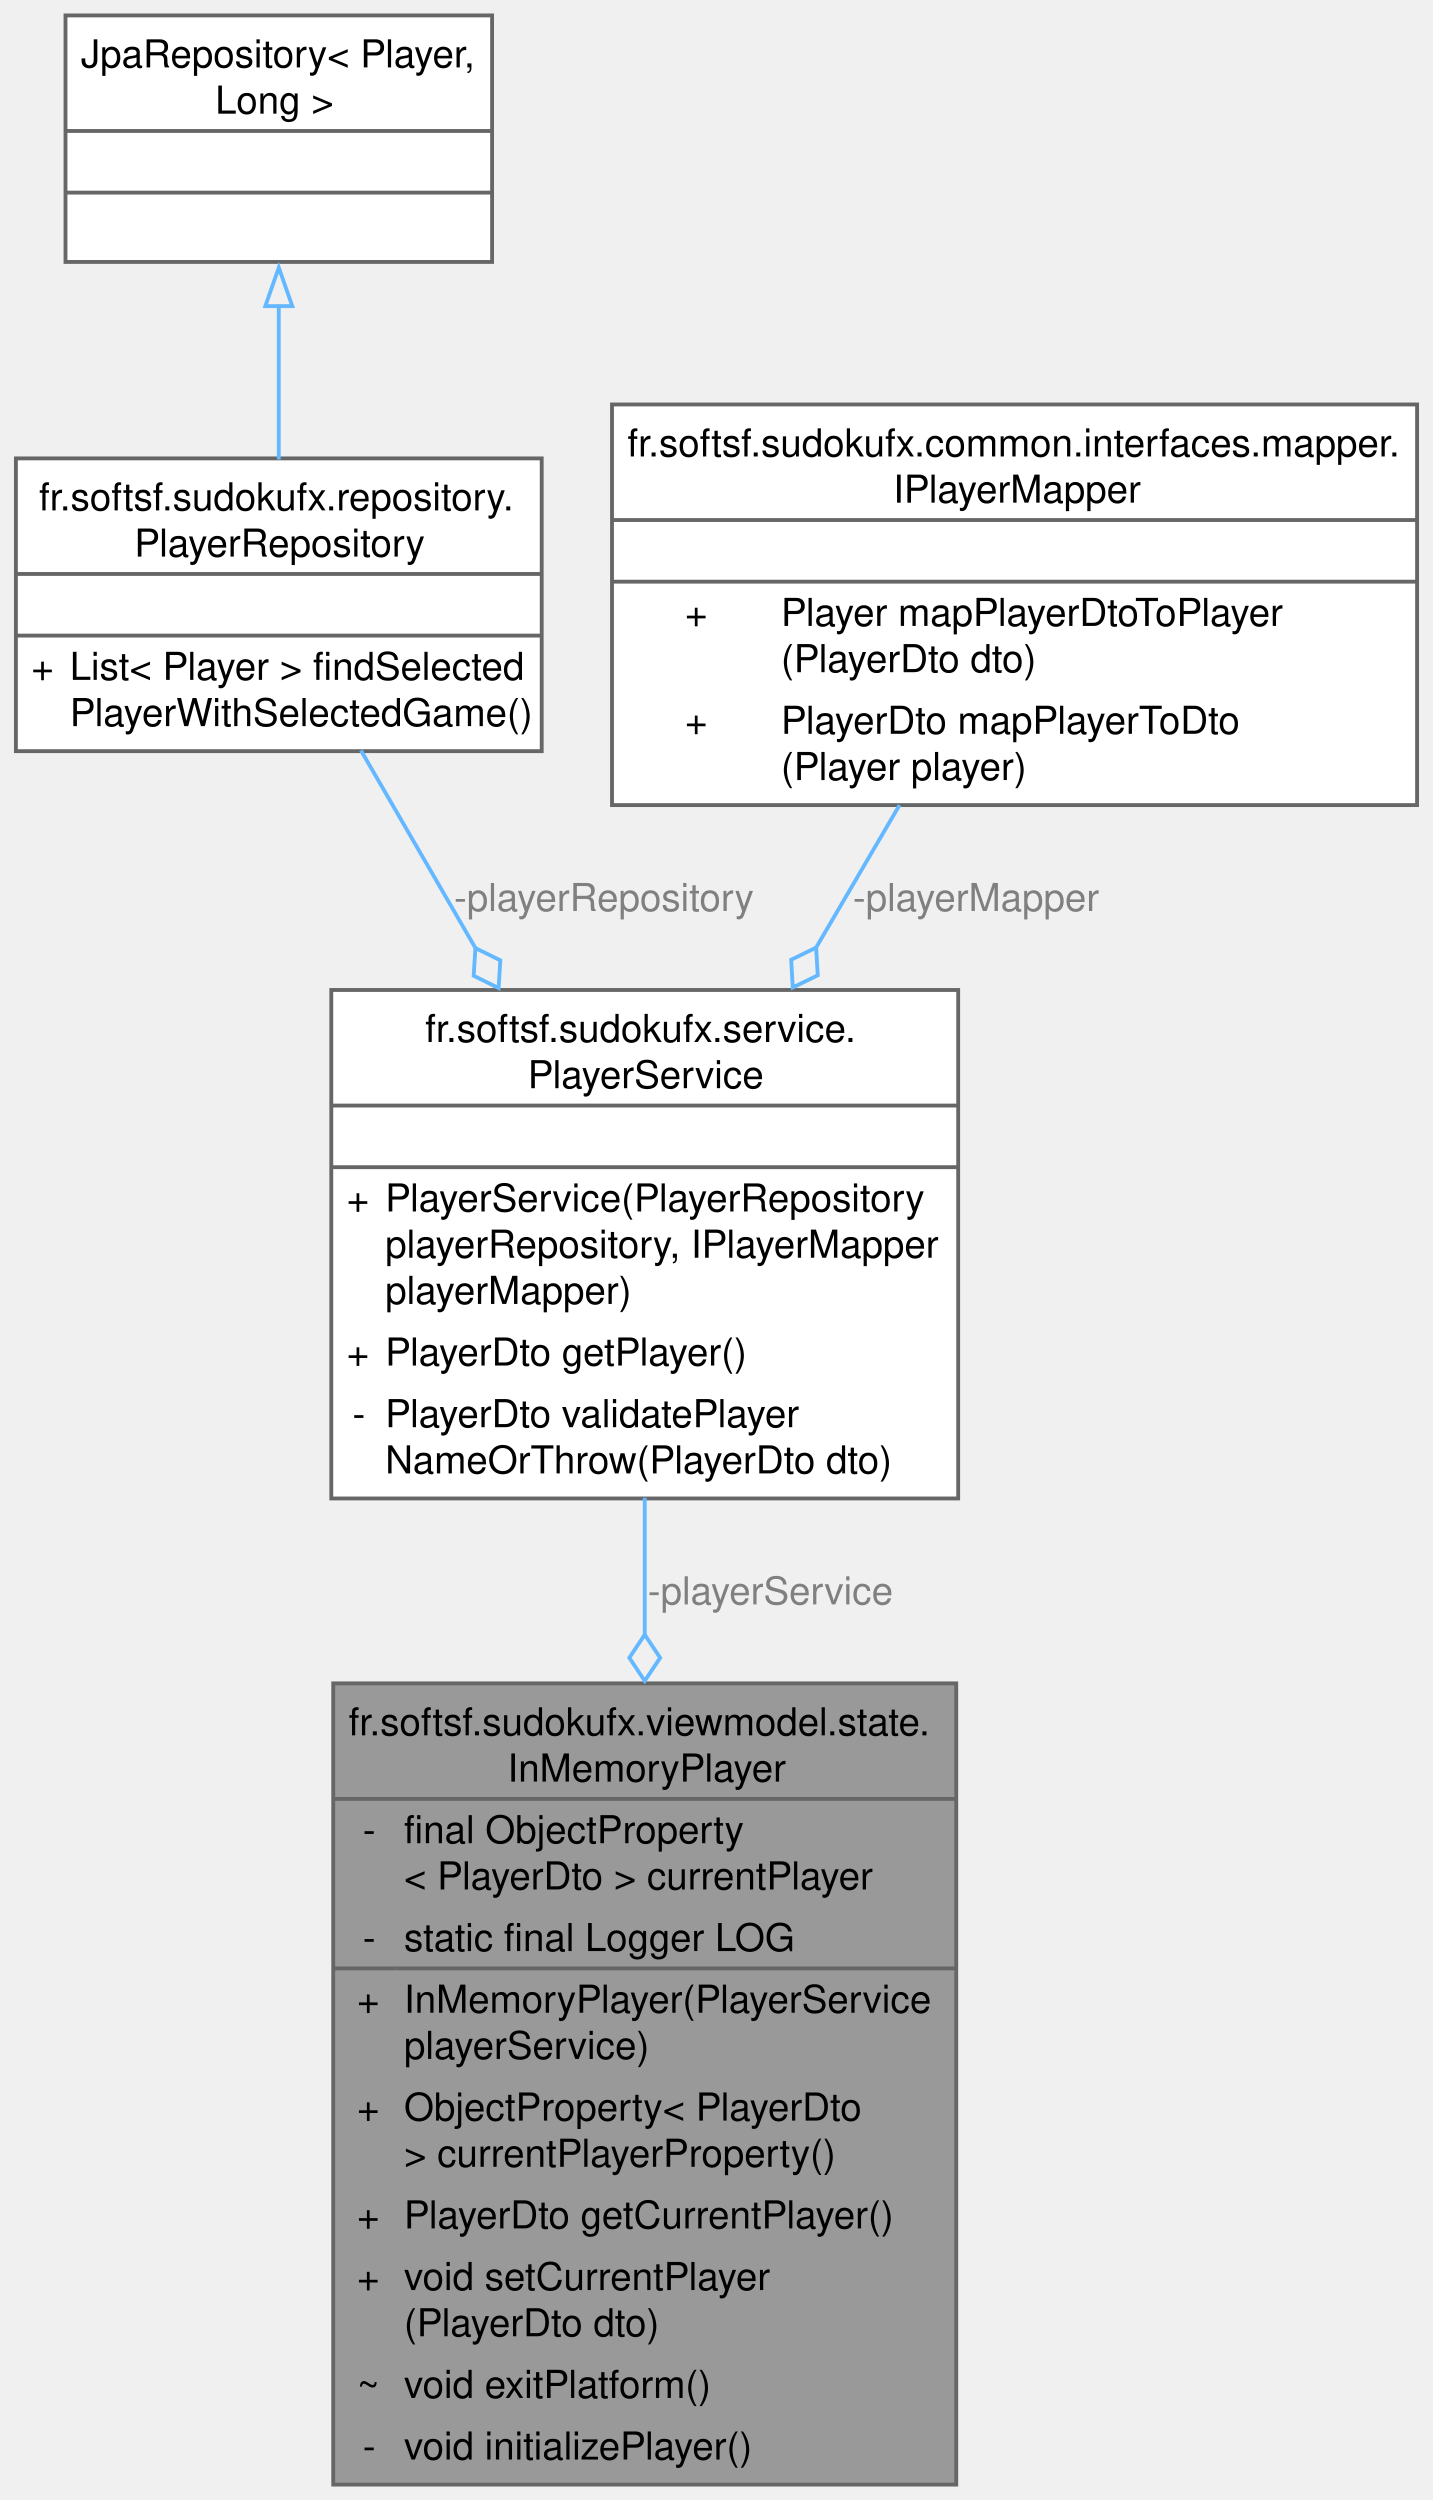
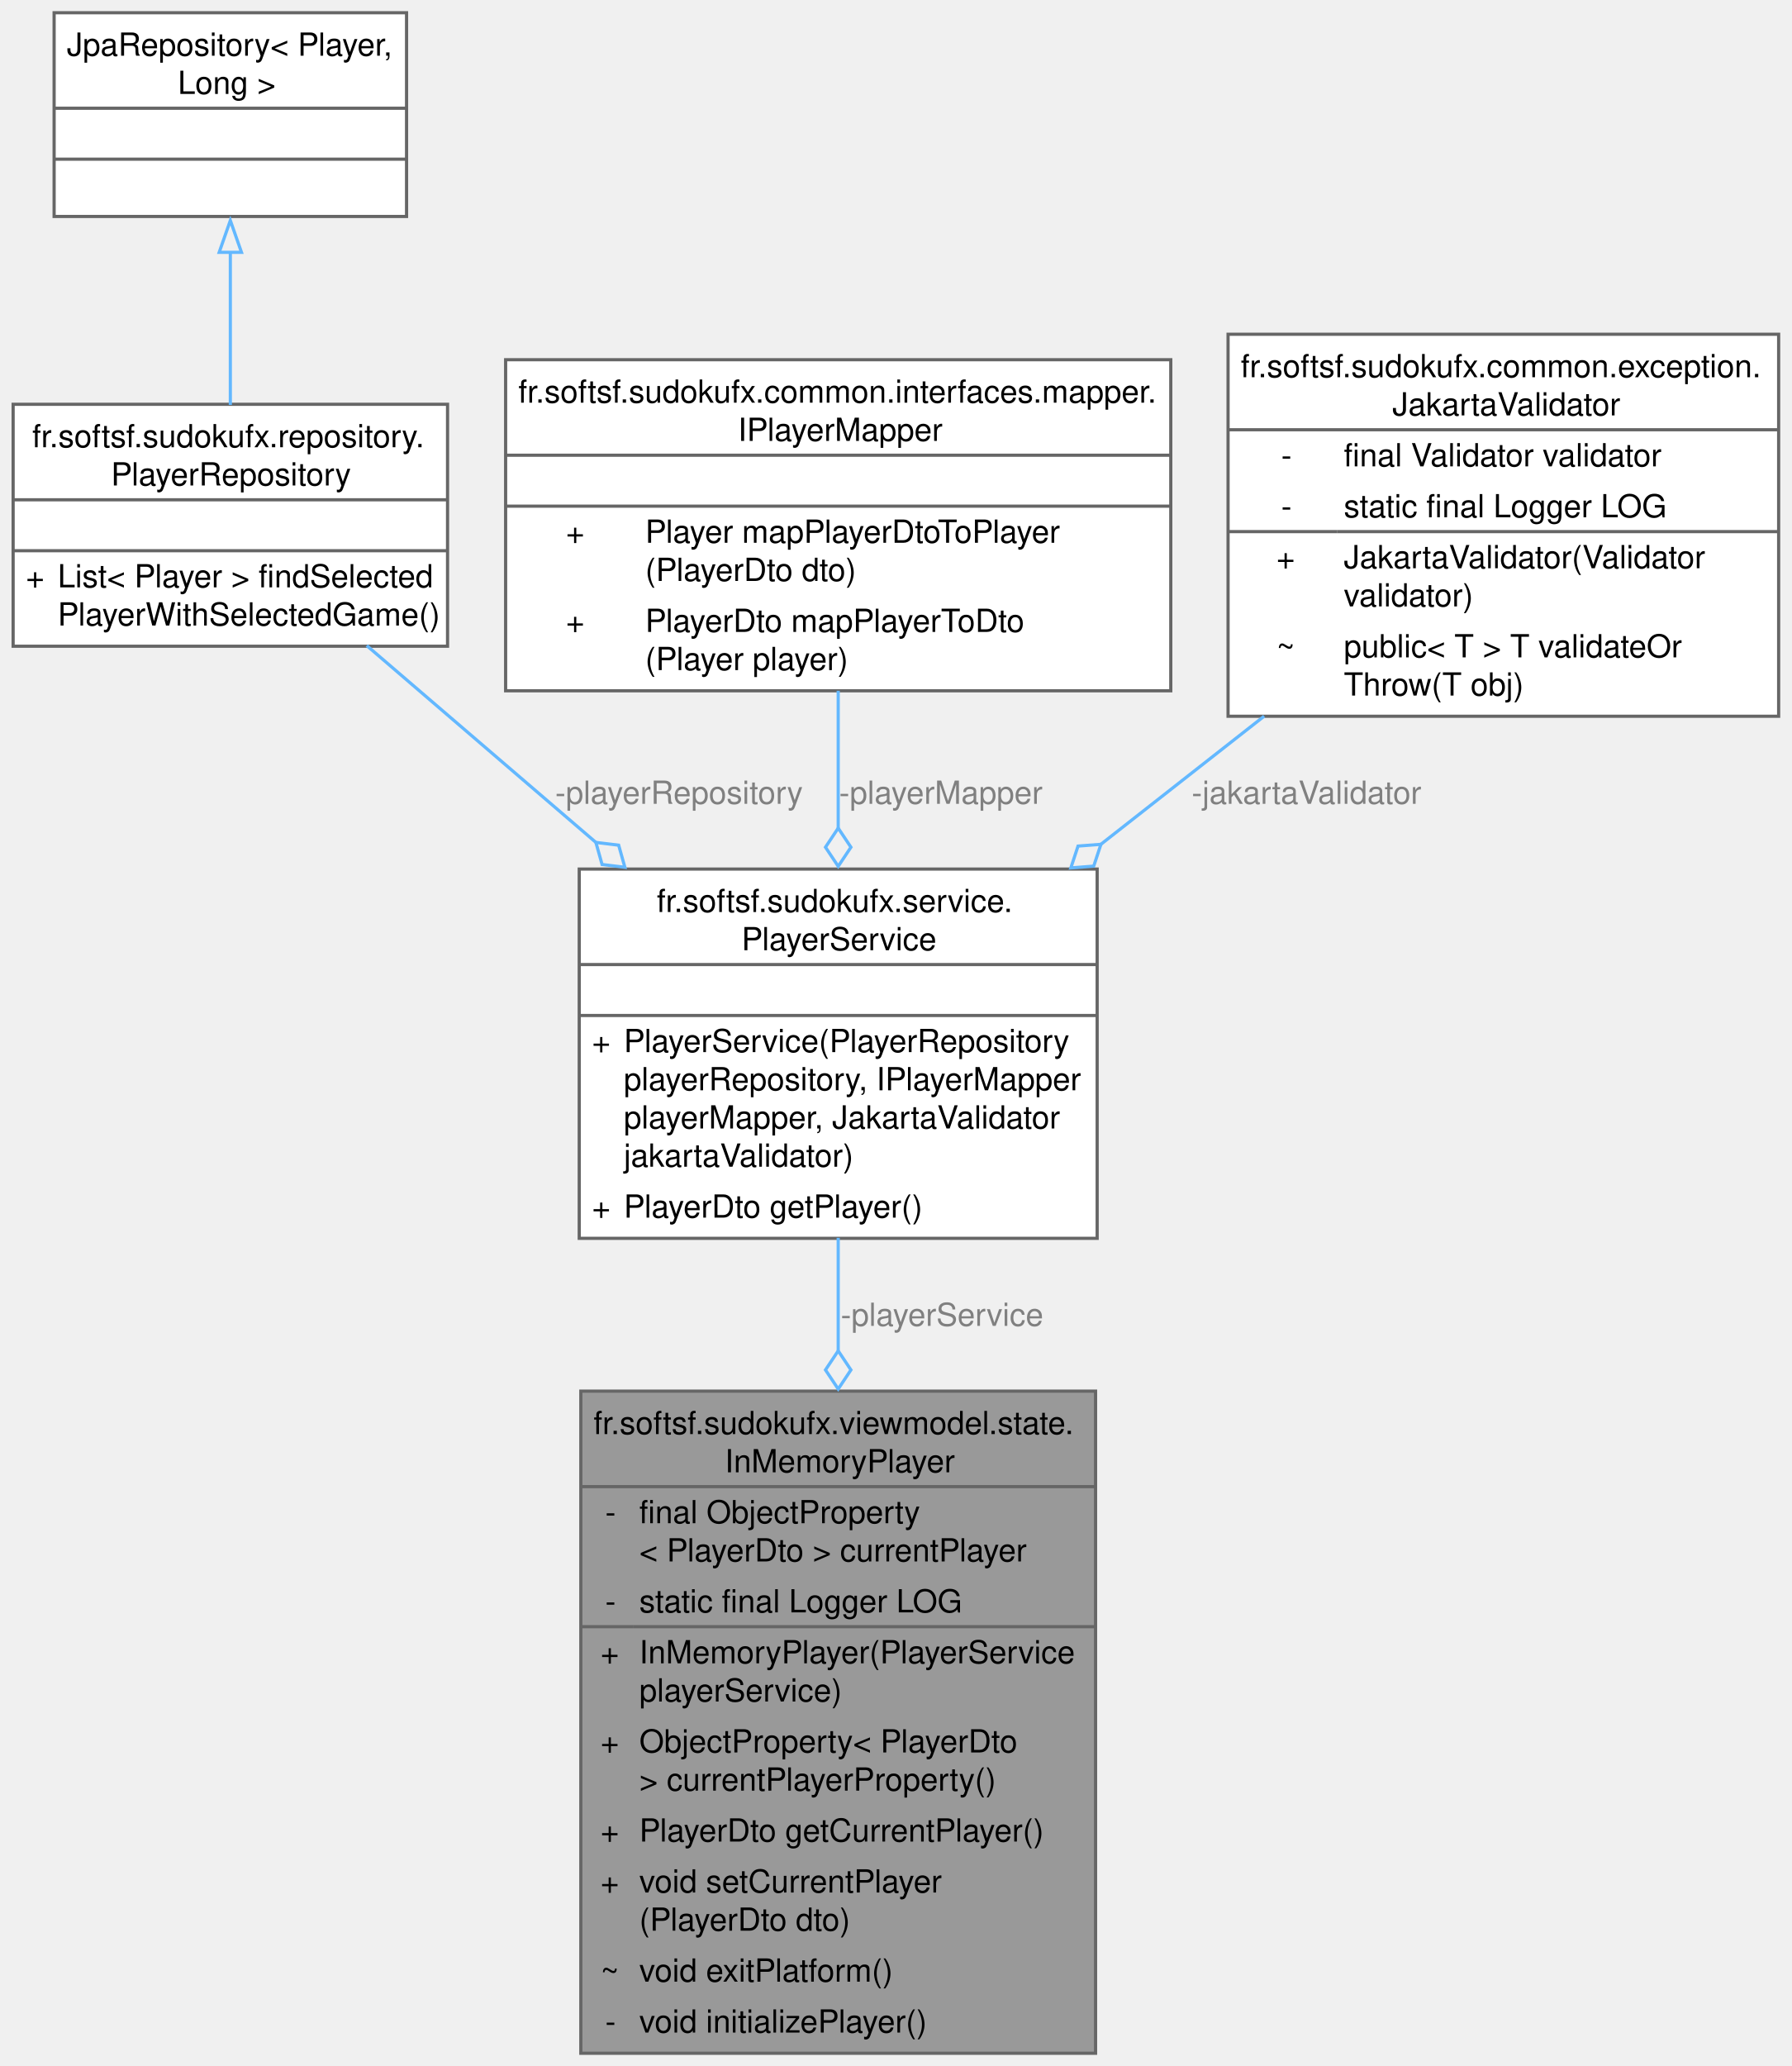
- <svg xmlns="http://www.w3.org/2000/svg" xmlns:xlink="http://www.w3.org/1999/xlink" width="372pt" height="649pt" viewBox="0.00 0.00 371.75 649.00">
+ <svg xmlns="http://www.w3.org/2000/svg" xmlns:xlink="http://www.w3.org/1999/xlink" width="563pt" height="649pt" viewBox="0.00 0.00 562.75 649.00">
  <g id="graph0" class="graph" transform="scale(1 1) rotate(0) translate(4 645)">
    <g id="Node000001" class="node">
      <g id="a_Node000001">
        <a xlink:title="Component responsible for holding the current PlayerDto instance in memory.">
-           <polygon fill="#999999" stroke="none" points="244.12,-208 82.38,-208 82.38,0 244.12,0 244.12,-208" />
-           <text text-anchor="start" x="86.38" y="-194.5" font-family="Helvetica,sans-Serif" font-size="10.00">fr.softsf.sudokufx.viewmodel.state.</text>
-           <text text-anchor="start" x="127.62" y="-182.5" font-family="Helvetica,sans-Serif" font-size="10.00">InMemoryPlayer</text>
-           <text text-anchor="start" x="90.06" y="-166.5" font-family="Helvetica,sans-Serif" font-size="10.00">-</text>
-           <text text-anchor="start" x="100.75" y="-166.5" font-family="Helvetica,sans-Serif" font-size="10.00">final ObjectProperty</text>
-           <text text-anchor="start" x="100.75" y="-154.5" font-family="Helvetica,sans-Serif" font-size="10.00">&lt; PlayerDto &gt; currentPlayer</text>
-           <text text-anchor="start" x="90.06" y="-138.5" font-family="Helvetica,sans-Serif" font-size="10.00">-</text>
-           <text text-anchor="start" x="100.75" y="-138.5" font-family="Helvetica,sans-Serif" font-size="10.00">static final Logger LOG</text>
-           <text text-anchor="start" x="88.56" y="-122.5" font-family="Helvetica,sans-Serif" font-size="10.00">+</text>
-           <text text-anchor="start" x="100.75" y="-122.5" font-family="Helvetica,sans-Serif" font-size="10.00">InMemoryPlayer(PlayerService</text>
-           <text text-anchor="start" x="100.75" y="-110.5" font-family="Helvetica,sans-Serif" font-size="10.00"> playerService)</text>
-           <text text-anchor="start" x="88.56" y="-94.5" font-family="Helvetica,sans-Serif" font-size="10.00">+</text>
-           <text text-anchor="start" x="100.75" y="-94.5" font-family="Helvetica,sans-Serif" font-size="10.00">ObjectProperty&lt; PlayerDto</text>
-           <text text-anchor="start" x="100.75" y="-82.5" font-family="Helvetica,sans-Serif" font-size="10.00"> &gt; currentPlayerProperty()</text>
-           <text text-anchor="start" x="88.56" y="-66.5" font-family="Helvetica,sans-Serif" font-size="10.00">+</text>
-           <text text-anchor="start" x="100.75" y="-66.5" font-family="Helvetica,sans-Serif" font-size="10.00">PlayerDto getCurrentPlayer()</text>
-           <text text-anchor="start" x="88.56" y="-50.5" font-family="Helvetica,sans-Serif" font-size="10.00">+</text>
-           <text text-anchor="start" x="100.75" y="-50.5" font-family="Helvetica,sans-Serif" font-size="10.00">void setCurrentPlayer</text>
-           <text text-anchor="start" x="100.75" y="-38.5" font-family="Helvetica,sans-Serif" font-size="10.00">(PlayerDto dto)</text>
-           <text text-anchor="start" x="88.56" y="-22.5" font-family="Helvetica,sans-Serif" font-size="10.00">~</text>
-           <text text-anchor="start" x="100.75" y="-22.5" font-family="Helvetica,sans-Serif" font-size="10.00">void exitPlatform()</text>
-           <text text-anchor="start" x="90.06" y="-6.5" font-family="Helvetica,sans-Serif" font-size="10.00">-</text>
-           <text text-anchor="start" x="100.75" y="-6.5" font-family="Helvetica,sans-Serif" font-size="10.00">void initializePlayer()</text>
-           <polygon fill="#666666" stroke="#666666" points="82.38,-178 82.38,-178 244.12,-178 244.12,-178 82.38,-178" />
-           <polygon fill="#666666" stroke="#666666" points="82.38,-134 82.38,-134 98.75,-134 98.75,-134 82.38,-134" />
-           <polygon fill="#666666" stroke="#666666" points="98.75,-134 98.75,-134 244.12,-134 244.12,-134 98.75,-134" />
-           <polygon fill="none" stroke="#666666" points="82.38,0 82.38,-208 244.12,-208 244.12,0 82.38,0" />
+           <polygon fill="#999999" stroke="none" points="340.12,-208 178.38,-208 178.38,0 340.12,0 340.12,-208" />
+           <text text-anchor="start" x="182.38" y="-194.5" font-family="Helvetica,sans-Serif" font-size="10.00">fr.softsf.sudokufx.viewmodel.state.</text>
+           <text text-anchor="start" x="223.62" y="-182.5" font-family="Helvetica,sans-Serif" font-size="10.00">InMemoryPlayer</text>
+           <text text-anchor="start" x="186.06" y="-166.5" font-family="Helvetica,sans-Serif" font-size="10.00">-</text>
+           <text text-anchor="start" x="196.75" y="-166.5" font-family="Helvetica,sans-Serif" font-size="10.00">final ObjectProperty</text>
+           <text text-anchor="start" x="196.75" y="-154.5" font-family="Helvetica,sans-Serif" font-size="10.00">&lt; PlayerDto &gt; currentPlayer</text>
+           <text text-anchor="start" x="186.06" y="-138.5" font-family="Helvetica,sans-Serif" font-size="10.00">-</text>
+           <text text-anchor="start" x="196.75" y="-138.5" font-family="Helvetica,sans-Serif" font-size="10.00">static final Logger LOG</text>
+           <text text-anchor="start" x="184.56" y="-122.5" font-family="Helvetica,sans-Serif" font-size="10.00">+</text>
+           <text text-anchor="start" x="196.75" y="-122.5" font-family="Helvetica,sans-Serif" font-size="10.00">InMemoryPlayer(PlayerService</text>
+           <text text-anchor="start" x="196.75" y="-110.5" font-family="Helvetica,sans-Serif" font-size="10.00"> playerService)</text>
+           <text text-anchor="start" x="184.56" y="-94.5" font-family="Helvetica,sans-Serif" font-size="10.00">+</text>
+           <text text-anchor="start" x="196.75" y="-94.5" font-family="Helvetica,sans-Serif" font-size="10.00">ObjectProperty&lt; PlayerDto</text>
+           <text text-anchor="start" x="196.75" y="-82.5" font-family="Helvetica,sans-Serif" font-size="10.00"> &gt; currentPlayerProperty()</text>
+           <text text-anchor="start" x="184.56" y="-66.5" font-family="Helvetica,sans-Serif" font-size="10.00">+</text>
+           <text text-anchor="start" x="196.75" y="-66.5" font-family="Helvetica,sans-Serif" font-size="10.00">PlayerDto getCurrentPlayer()</text>
+           <text text-anchor="start" x="184.56" y="-50.5" font-family="Helvetica,sans-Serif" font-size="10.00">+</text>
+           <text text-anchor="start" x="196.75" y="-50.5" font-family="Helvetica,sans-Serif" font-size="10.00">void setCurrentPlayer</text>
+           <text text-anchor="start" x="196.75" y="-38.5" font-family="Helvetica,sans-Serif" font-size="10.00">(PlayerDto dto)</text>
+           <text text-anchor="start" x="184.56" y="-22.5" font-family="Helvetica,sans-Serif" font-size="10.00">~</text>
+           <text text-anchor="start" x="196.75" y="-22.5" font-family="Helvetica,sans-Serif" font-size="10.00">void exitPlatform()</text>
+           <text text-anchor="start" x="186.06" y="-6.5" font-family="Helvetica,sans-Serif" font-size="10.00">-</text>
+           <text text-anchor="start" x="196.75" y="-6.5" font-family="Helvetica,sans-Serif" font-size="10.00">void initializePlayer()</text>
+           <polygon fill="#666666" stroke="#666666" points="178.38,-178 178.38,-178 340.12,-178 340.12,-178 178.38,-178" />
+           <polygon fill="#666666" stroke="#666666" points="178.38,-134 178.38,-134 194.75,-134 194.75,-134 178.38,-134" />
+           <polygon fill="#666666" stroke="#666666" points="194.75,-134 194.75,-134 340.12,-134 340.12,-134 194.75,-134" />
+           <polygon fill="none" stroke="#666666" points="178.38,0 178.38,-208 340.12,-208 340.12,0 178.38,0" />
        </a>
      </g>
    </g>
    <g id="Node000002" class="node">
      <g id="a_Node000002">
        <a xlink:href="classfr_1_1softsf_1_1sudokufx_1_1service_1_1_player_service.html" target="_top" xlink:title="Service class providing business logic related to Player entities.">
-           <polygon fill="white" stroke="none" points="244.62,-388 81.88,-388 81.88,-256 244.62,-256 244.62,-388" />
-           <text text-anchor="start" x="106.25" y="-374.5" font-family="Helvetica,sans-Serif" font-size="10.00">fr.softsf.sudokufx.service.</text>
-           <text text-anchor="start" x="132.88" y="-362.5" font-family="Helvetica,sans-Serif" font-size="10.00">PlayerService</text>
-           <text text-anchor="start" x="161.75" y="-346.5" font-family="Helvetica,sans-Serif" font-size="10.00"> </text>
-           <text text-anchor="start" x="85.88" y="-330.5" font-family="Helvetica,sans-Serif" font-size="10.00">+</text>
-           <text text-anchor="start" x="95.88" y="-330.5" font-family="Helvetica,sans-Serif" font-size="10.00">PlayerService(PlayerRepository</text>
-           <text text-anchor="start" x="95.88" y="-318.5" font-family="Helvetica,sans-Serif" font-size="10.00"> playerRepository, IPlayerMapper</text>
-           <text text-anchor="start" x="95.88" y="-306.5" font-family="Helvetica,sans-Serif" font-size="10.00"> playerMapper)</text>
-           <text text-anchor="start" x="85.88" y="-290.5" font-family="Helvetica,sans-Serif" font-size="10.00">+</text>
-           <text text-anchor="start" x="95.88" y="-290.5" font-family="Helvetica,sans-Serif" font-size="10.00">PlayerDto getPlayer()</text>
-           <text text-anchor="start" x="87.38" y="-274.5" font-family="Helvetica,sans-Serif" font-size="10.00">-</text>
-           <text text-anchor="start" x="95.88" y="-274.5" font-family="Helvetica,sans-Serif" font-size="10.00">PlayerDto validatePlayer</text>
-           <text text-anchor="start" x="95.88" y="-262.5" font-family="Helvetica,sans-Serif" font-size="10.00">NameOrThrow(PlayerDto dto)</text>
-           <polygon fill="#666666" stroke="#666666" points="81.88,-358 81.88,-358 244.62,-358 244.62,-358 81.88,-358" />
-           <polygon fill="#666666" stroke="#666666" points="81.88,-342 81.88,-342 244.62,-342 244.62,-342 81.88,-342" />
-           <polygon fill="none" stroke="#666666" points="81.88,-256 81.88,-388 244.62,-388 244.62,-256 81.88,-256" />
+           <polygon fill="white" stroke="none" points="340.62,-372 177.88,-372 177.88,-256 340.62,-256 340.62,-372" />
+           <text text-anchor="start" x="202.25" y="-358.5" font-family="Helvetica,sans-Serif" font-size="10.00">fr.softsf.sudokufx.service.</text>
+           <text text-anchor="start" x="228.88" y="-346.5" font-family="Helvetica,sans-Serif" font-size="10.00">PlayerService</text>
+           <text text-anchor="start" x="257.75" y="-330.5" font-family="Helvetica,sans-Serif" font-size="10.00"> </text>
+           <text text-anchor="start" x="181.88" y="-314.5" font-family="Helvetica,sans-Serif" font-size="10.00">+</text>
+           <text text-anchor="start" x="191.88" y="-314.5" font-family="Helvetica,sans-Serif" font-size="10.00">PlayerService(PlayerRepository</text>
+           <text text-anchor="start" x="191.88" y="-302.5" font-family="Helvetica,sans-Serif" font-size="10.00"> playerRepository, IPlayerMapper</text>
+           <text text-anchor="start" x="191.88" y="-290.5" font-family="Helvetica,sans-Serif" font-size="10.00"> playerMapper, JakartaValidator</text>
+           <text text-anchor="start" x="191.88" y="-278.5" font-family="Helvetica,sans-Serif" font-size="10.00"> jakartaValidator)</text>
+           <text text-anchor="start" x="181.88" y="-262.5" font-family="Helvetica,sans-Serif" font-size="10.00">+</text>
+           <text text-anchor="start" x="191.88" y="-262.5" font-family="Helvetica,sans-Serif" font-size="10.00">PlayerDto getPlayer()</text>
+           <polygon fill="#666666" stroke="#666666" points="177.88,-342 177.88,-342 340.62,-342 340.62,-342 177.88,-342" />
+           <polygon fill="#666666" stroke="#666666" points="177.88,-326 177.88,-326 340.62,-326 340.62,-326 177.88,-326" />
+           <polygon fill="none" stroke="#666666" points="177.88,-256 177.88,-372 340.62,-372 340.62,-256 177.88,-256" />
        </a>
      </g>
    </g>
    <g id="edge1_Node000001_Node000002" class="edge">
      <g id="a_edge1_Node000001_Node000002">
        <a xlink:title=" ">
-           <path fill="none" stroke="#63b8ff" d="M163.25,-256.19C163.25,-244.85 163.25,-232.74 163.25,-220.51" />
-           <polygon fill="none" stroke="#63b8ff" points="163.25,-220.64 159.25,-214.64 163.25,-208.64 167.25,-214.64 163.25,-220.64" />
+           <path fill="none" stroke="#63b8ff" d="M259.25,-256.16C259.25,-245 259.25,-232.93 259.25,-220.63" />
+           <polygon fill="none" stroke="#63b8ff" points="259.25,-220.66 255.25,-214.66 259.25,-208.66 263.25,-214.66 259.25,-220.66" />
        </a>
      </g>
-       <text text-anchor="middle" x="195.88" y="-228.5" font-family="Helvetica,sans-Serif" font-size="10.00" fill="grey"> -playerService</text>
+       <text text-anchor="middle" x="291.88" y="-228.5" font-family="Helvetica,sans-Serif" font-size="10.00" fill="grey"> -playerService</text>
    </g>
    <g id="Node000003" class="node">
      <g id="a_Node000003">
        <a xlink:href="interfacefr_1_1softsf_1_1sudokufx_1_1repository_1_1_player_repository.html" target="_top" xlink:title=" ">
-           <polygon fill="white" stroke="none" points="136.5,-526 0,-526 0,-450 136.5,-450 136.5,-526" />
-           <text text-anchor="start" x="6" y="-512.5" font-family="Helvetica,sans-Serif" font-size="10.00">fr.softsf.sudokufx.repository.</text>
-           <text text-anchor="start" x="30.75" y="-500.5" font-family="Helvetica,sans-Serif" font-size="10.00">PlayerRepository</text>
-           <text text-anchor="start" x="66.75" y="-484.5" font-family="Helvetica,sans-Serif" font-size="10.00"> </text>
-           <text text-anchor="start" x="4" y="-468.5" font-family="Helvetica,sans-Serif" font-size="10.00">+</text>
-           <text text-anchor="start" x="14" y="-468.5" font-family="Helvetica,sans-Serif" font-size="10.00">List&lt; Player &gt; findSelected</text>
-           <text text-anchor="start" x="14" y="-456.5" font-family="Helvetica,sans-Serif" font-size="10.00">PlayerWithSelectedGame()</text>
-           <polygon fill="#666666" stroke="#666666" points="0,-496 0,-496 136.5,-496 136.5,-496 0,-496" />
-           <polygon fill="#666666" stroke="#666666" points="0,-480 0,-480 136.5,-480 136.5,-480 0,-480" />
-           <polygon fill="none" stroke="#666666" points="0,-450 0,-526 136.5,-526 136.5,-450 0,-450" />
+           <polygon fill="white" stroke="none" points="136.5,-518 0,-518 0,-442 136.5,-442 136.5,-518" />
+           <text text-anchor="start" x="6" y="-504.5" font-family="Helvetica,sans-Serif" font-size="10.00">fr.softsf.sudokufx.repository.</text>
+           <text text-anchor="start" x="30.75" y="-492.5" font-family="Helvetica,sans-Serif" font-size="10.00">PlayerRepository</text>
+           <text text-anchor="start" x="66.75" y="-476.5" font-family="Helvetica,sans-Serif" font-size="10.00"> </text>
+           <text text-anchor="start" x="4" y="-460.5" font-family="Helvetica,sans-Serif" font-size="10.00">+</text>
+           <text text-anchor="start" x="14" y="-460.5" font-family="Helvetica,sans-Serif" font-size="10.00">List&lt; Player &gt; findSelected</text>
+           <text text-anchor="start" x="14" y="-448.5" font-family="Helvetica,sans-Serif" font-size="10.00">PlayerWithSelectedGame()</text>
+           <polygon fill="#666666" stroke="#666666" points="0,-488 0,-488 136.5,-488 136.5,-488 0,-488" />
+           <polygon fill="#666666" stroke="#666666" points="0,-472 0,-472 136.5,-472 136.5,-472 0,-472" />
+           <polygon fill="none" stroke="#666666" points="0,-442 0,-518 136.5,-518 136.5,-442 0,-442" />
        </a>
      </g>
    </g>
    <g id="edge2_Node000002_Node000003" class="edge">
      <g id="a_edge2_Node000002_Node000003">
        <a xlink:title=" ">
-           <path fill="none" stroke="#63b8ff" d="M89.57,-450.2C98.4,-434.94 108.99,-416.66 119.36,-398.78" />
-           <polygon fill="none" stroke="#63b8ff" points="119.29,-398.88 118.84,-391.69 125.31,-388.5 125.76,-395.7 119.29,-398.88" />
+           <path fill="none" stroke="#63b8ff" d="M111.11,-442.2C132.38,-423.94 158.71,-401.33 183.24,-380.26" />
+           <polygon fill="none" stroke="#63b8ff" points="183.11,-380.37 185.06,-373.43 192.22,-372.56 190.27,-379.5 183.11,-380.37" />
        </a>
      </g>
-       <text text-anchor="middle" x="152.65" y="-408.5" font-family="Helvetica,sans-Serif" font-size="10.00" fill="grey"> -playerRepository</text>
+       <text text-anchor="middle" x="209.23" y="-392.5" font-family="Helvetica,sans-Serif" font-size="10.00" fill="grey"> -playerRepository</text>
    </g>
    <g id="Node000004" class="node">
      <g id="a_Node000004">
        <a xlink:title=" ">
          <polygon fill="white" stroke="none" points="123.62,-641 12.88,-641 12.88,-577 123.62,-577 123.62,-641" />
          <text text-anchor="start" x="16.88" y="-627.5" font-family="Helvetica,sans-Serif" font-size="10.00">JpaRepository&lt; Player,</text>
          <text text-anchor="start" x="51.75" y="-615.5" font-family="Helvetica,sans-Serif" font-size="10.00"> Long &gt;</text>
          <text text-anchor="start" x="66.75" y="-599.5" font-family="Helvetica,sans-Serif" font-size="10.00"> </text>
          <text text-anchor="start" x="66.75" y="-583.5" font-family="Helvetica,sans-Serif" font-size="10.00"> </text>
          <polygon fill="#666666" stroke="#666666" points="12.88,-611 12.88,-611 123.62,-611 123.62,-611 12.88,-611" />
          <polygon fill="#666666" stroke="#666666" points="12.88,-595 12.88,-595 123.62,-595 123.62,-595 12.88,-595" />
          <polygon fill="none" stroke="#666666" points="12.88,-577 12.88,-641 123.62,-641 123.62,-577 12.88,-577" />
        </a>
      </g>
    </g>
    <g id="edge3_Node000003_Node000004" class="edge">
      <g id="a_edge3_Node000003_Node000004">
        <a xlink:title=" ">
-           <path fill="none" stroke="#63b8ff" d="M68.25,-565.91C68.25,-552.79 68.25,-538.44 68.25,-525.72" />
-           <polygon fill="none" stroke="#63b8ff" points="64.75,-565.53 68.25,-575.53 71.75,-565.53 64.75,-565.53" />
+           <path fill="none" stroke="#63b8ff" d="M68.25,-565.82C68.25,-550.28 68.25,-532.81 68.25,-517.79" />
+           <polygon fill="none" stroke="#63b8ff" points="64.75,-565.74 68.25,-575.74 71.75,-565.74 64.75,-565.74" />
        </a>
      </g>
    </g>
    <g id="Node000005" class="node">
      <g id="a_Node000005">
        <a xlink:href="interfacefr_1_1softsf_1_1sudokufx_1_1common_1_1interfaces_1_1mapper_1_1_i_player_mapper.html" target="_top" xlink:title="Mapper interface for converting between Player entity and PlayerDto data transfer object.">
-           <polygon fill="white" stroke="none" points="363.75,-540 154.75,-540 154.75,-436 363.75,-436 363.75,-540" />
-           <text text-anchor="start" x="158.75" y="-526.5" font-family="Helvetica,sans-Serif" font-size="10.00">fr.softsf.sudokufx.common.interfaces.mapper.</text>
-           <text text-anchor="start" x="227.75" y="-514.5" font-family="Helvetica,sans-Serif" font-size="10.00">IPlayerMapper</text>
-           <text text-anchor="start" x="257.75" y="-498.5" font-family="Helvetica,sans-Serif" font-size="10.00"> </text>
-           <text text-anchor="start" x="173.69" y="-482.5" font-family="Helvetica,sans-Serif" font-size="10.00">+</text>
-           <text text-anchor="start" x="198.62" y="-482.5" font-family="Helvetica,sans-Serif" font-size="10.00">Player mapPlayerDtoToPlayer</text>
-           <text text-anchor="start" x="198.62" y="-470.5" font-family="Helvetica,sans-Serif" font-size="10.00">(PlayerDto dto)</text>
-           <text text-anchor="start" x="173.69" y="-454.5" font-family="Helvetica,sans-Serif" font-size="10.00">+</text>
-           <text text-anchor="start" x="198.62" y="-454.5" font-family="Helvetica,sans-Serif" font-size="10.00">PlayerDto mapPlayerToDto</text>
-           <text text-anchor="start" x="198.62" y="-442.5" font-family="Helvetica,sans-Serif" font-size="10.00">(Player player)</text>
-           <polygon fill="#666666" stroke="#666666" points="154.75,-510 154.75,-510 363.75,-510 363.75,-510 154.75,-510" />
-           <polygon fill="#666666" stroke="#666666" points="154.75,-494 154.75,-494 363.75,-494 363.75,-494 154.75,-494" />
-           <polygon fill="none" stroke="#666666" points="154.75,-436 154.75,-540 363.75,-540 363.75,-436 154.75,-436" />
+           <polygon fill="white" stroke="none" points="363.75,-532 154.75,-532 154.75,-428 363.75,-428 363.75,-532" />
+           <text text-anchor="start" x="158.75" y="-518.5" font-family="Helvetica,sans-Serif" font-size="10.00">fr.softsf.sudokufx.common.interfaces.mapper.</text>
+           <text text-anchor="start" x="227.75" y="-506.5" font-family="Helvetica,sans-Serif" font-size="10.00">IPlayerMapper</text>
+           <text text-anchor="start" x="257.75" y="-490.5" font-family="Helvetica,sans-Serif" font-size="10.00"> </text>
+           <text text-anchor="start" x="173.69" y="-474.5" font-family="Helvetica,sans-Serif" font-size="10.00">+</text>
+           <text text-anchor="start" x="198.62" y="-474.5" font-family="Helvetica,sans-Serif" font-size="10.00">Player mapPlayerDtoToPlayer</text>
+           <text text-anchor="start" x="198.62" y="-462.5" font-family="Helvetica,sans-Serif" font-size="10.00">(PlayerDto dto)</text>
+           <text text-anchor="start" x="173.69" y="-446.5" font-family="Helvetica,sans-Serif" font-size="10.00">+</text>
+           <text text-anchor="start" x="198.62" y="-446.5" font-family="Helvetica,sans-Serif" font-size="10.00">PlayerDto mapPlayerToDto</text>
+           <text text-anchor="start" x="198.62" y="-434.5" font-family="Helvetica,sans-Serif" font-size="10.00">(Player player)</text>
+           <polygon fill="#666666" stroke="#666666" points="154.75,-502 154.75,-502 363.75,-502 363.75,-502 154.75,-502" />
+           <polygon fill="#666666" stroke="#666666" points="154.75,-486 154.75,-486 363.75,-486 363.75,-486 154.75,-486" />
+           <polygon fill="none" stroke="#666666" points="154.75,-428 154.75,-532 363.75,-532 363.75,-428 154.75,-428" />
        </a>
      </g>
    </g>
    <g id="edge4_Node000002_Node000005" class="edge">
      <g id="a_edge4_Node000002_Node000005">
        <a xlink:title=" ">
-           <path fill="none" stroke="#63b8ff" d="M229.4,-436.01C222.5,-424.23 215.02,-411.44 207.65,-398.86" />
-           <polygon fill="none" stroke="#63b8ff" points="207.74,-399.01 201.26,-395.85 201.68,-388.65 208.16,-391.81 207.74,-399.01" />
+           <path fill="none" stroke="#63b8ff" d="M259.25,-428.01C259.25,-414.26 259.25,-399.16 259.25,-384.58" />
+           <polygon fill="none" stroke="#63b8ff" points="259.25,-384.86 255.25,-378.86 259.25,-372.86 263.25,-378.86 259.25,-384.86" />
        </a>
      </g>
-       <text text-anchor="middle" x="249.25" y="-408.5" font-family="Helvetica,sans-Serif" font-size="10.00" fill="grey"> -playerMapper</text>
+       <text text-anchor="middle" x="291.5" y="-392.5" font-family="Helvetica,sans-Serif" font-size="10.00" fill="grey"> -playerMapper</text>
+     </g>
+     <g id="Node000006" class="node">
+       <g id="a_Node000006">
+         <a xlink:href="classfr_1_1softsf_1_1sudokufx_1_1common_1_1exception_1_1_jakarta_validator.html" target="_top" xlink:title="Spring component for validating objects using Jakarta Bean Validation.">
+           <polygon fill="white" stroke="none" points="554.75,-540 381.75,-540 381.75,-420 554.75,-420 554.75,-540" />
+           <text text-anchor="start" x="385.75" y="-526.5" font-family="Helvetica,sans-Serif" font-size="10.00">fr.softsf.sudokufx.common.exception.</text>
+           <text text-anchor="start" x="433.38" y="-514.5" font-family="Helvetica,sans-Serif" font-size="10.00">JakartaValidator</text>
+           <text text-anchor="start" x="398.44" y="-498.5" font-family="Helvetica,sans-Serif" font-size="10.00">-</text>
+           <text text-anchor="start" x="418.12" y="-498.5" font-family="Helvetica,sans-Serif" font-size="10.00">final Validator validator</text>
+           <text text-anchor="start" x="398.44" y="-482.5" font-family="Helvetica,sans-Serif" font-size="10.00">-</text>
+           <text text-anchor="start" x="418.12" y="-482.5" font-family="Helvetica,sans-Serif" font-size="10.00">static final Logger LOG</text>
+           <text text-anchor="start" x="396.94" y="-466.5" font-family="Helvetica,sans-Serif" font-size="10.00">+</text>
+           <text text-anchor="start" x="418.12" y="-466.5" font-family="Helvetica,sans-Serif" font-size="10.00">JakartaValidator(Validator</text>
+           <text text-anchor="start" x="418.12" y="-454.5" font-family="Helvetica,sans-Serif" font-size="10.00"> validator)</text>
+           <text text-anchor="start" x="396.94" y="-438.5" font-family="Helvetica,sans-Serif" font-size="10.00">~</text>
+           <text text-anchor="start" x="418.12" y="-438.5" font-family="Helvetica,sans-Serif" font-size="10.00">public&lt; T &gt; T validateOr</text>
+           <text text-anchor="start" x="418.12" y="-426.5" font-family="Helvetica,sans-Serif" font-size="10.00">Throw(T obj)</text>
+           <polygon fill="#666666" stroke="#666666" points="381.75,-510 381.75,-510 554.75,-510 554.75,-510 381.75,-510" />
+           <polygon fill="#666666" stroke="#666666" points="381.75,-478 381.75,-478 416.12,-478 416.12,-478 381.75,-478" />
+           <polygon fill="#666666" stroke="#666666" points="416.12,-478 416.12,-478 554.75,-478 554.75,-478 416.12,-478" />
+           <polygon fill="none" stroke="#666666" points="381.75,-420 381.75,-540 554.75,-540 554.75,-420 381.75,-420" />
+         </a>
+       </g>
+     </g>
+     <g id="edge5_Node000002_Node000006" class="edge">
+       <g id="a_edge5_Node000002_Node000006">
+         <a xlink:title=" ">
+           <path fill="none" stroke="#63b8ff" d="M393.09,-420.02C376.36,-406.9 358.54,-392.91 341.54,-379.58" />
+           <polygon fill="none" stroke="#63b8ff" points="341.8,-379.77 334.61,-379.22 332.35,-372.36 339.54,-372.92 341.8,-379.77" />
+         </a>
+       </g>
+       <text text-anchor="middle" x="406.39" y="-392.5" font-family="Helvetica,sans-Serif" font-size="10.00" fill="grey"> -jakartaValidator</text>
    </g>
  </g>
</svg>
